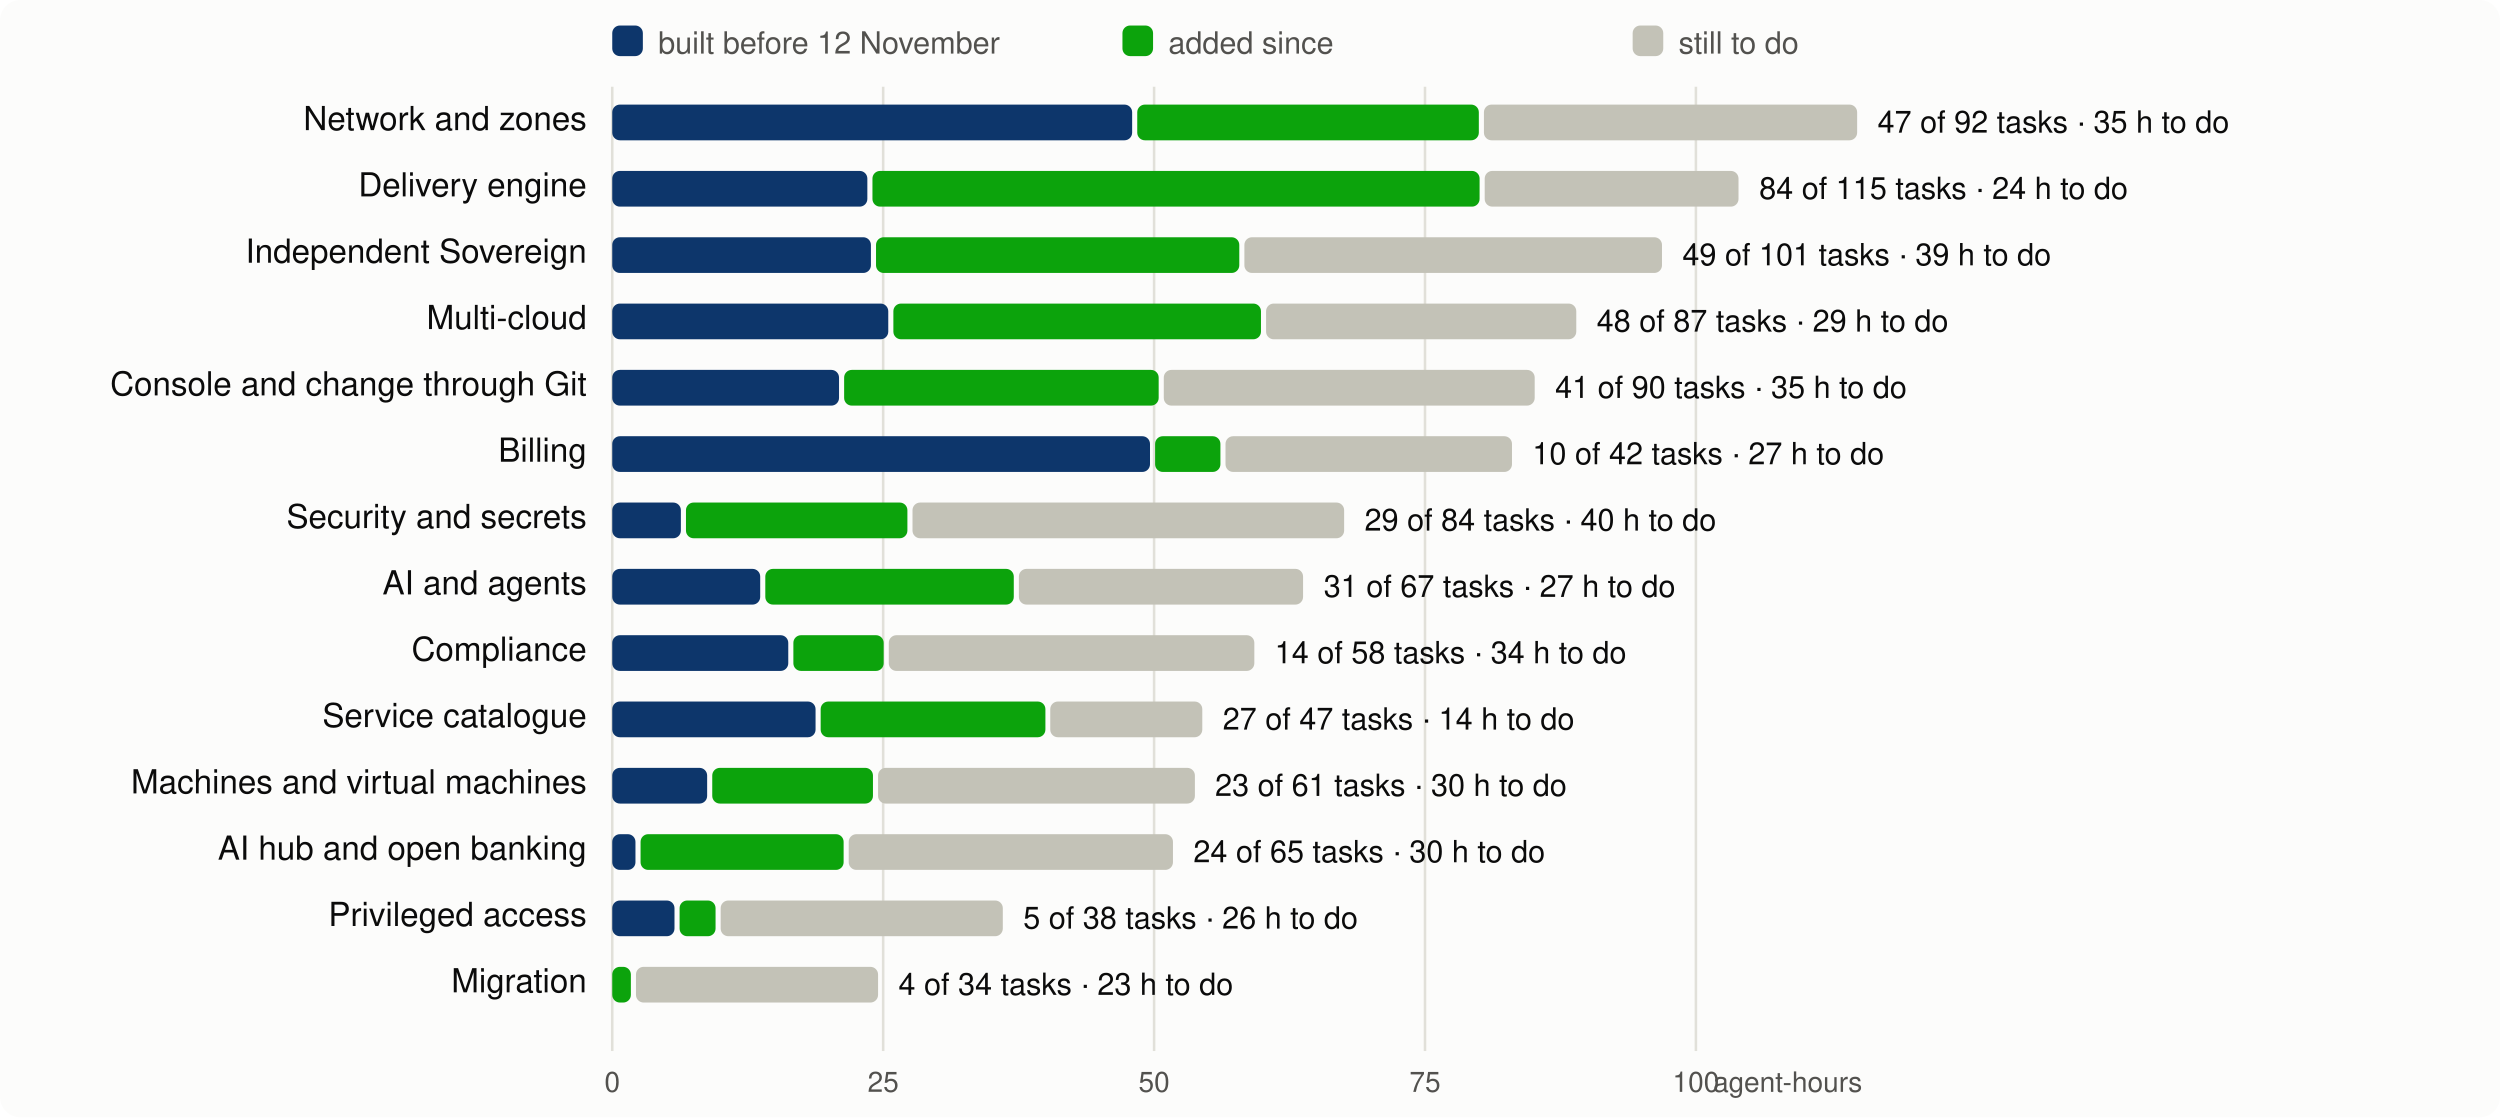
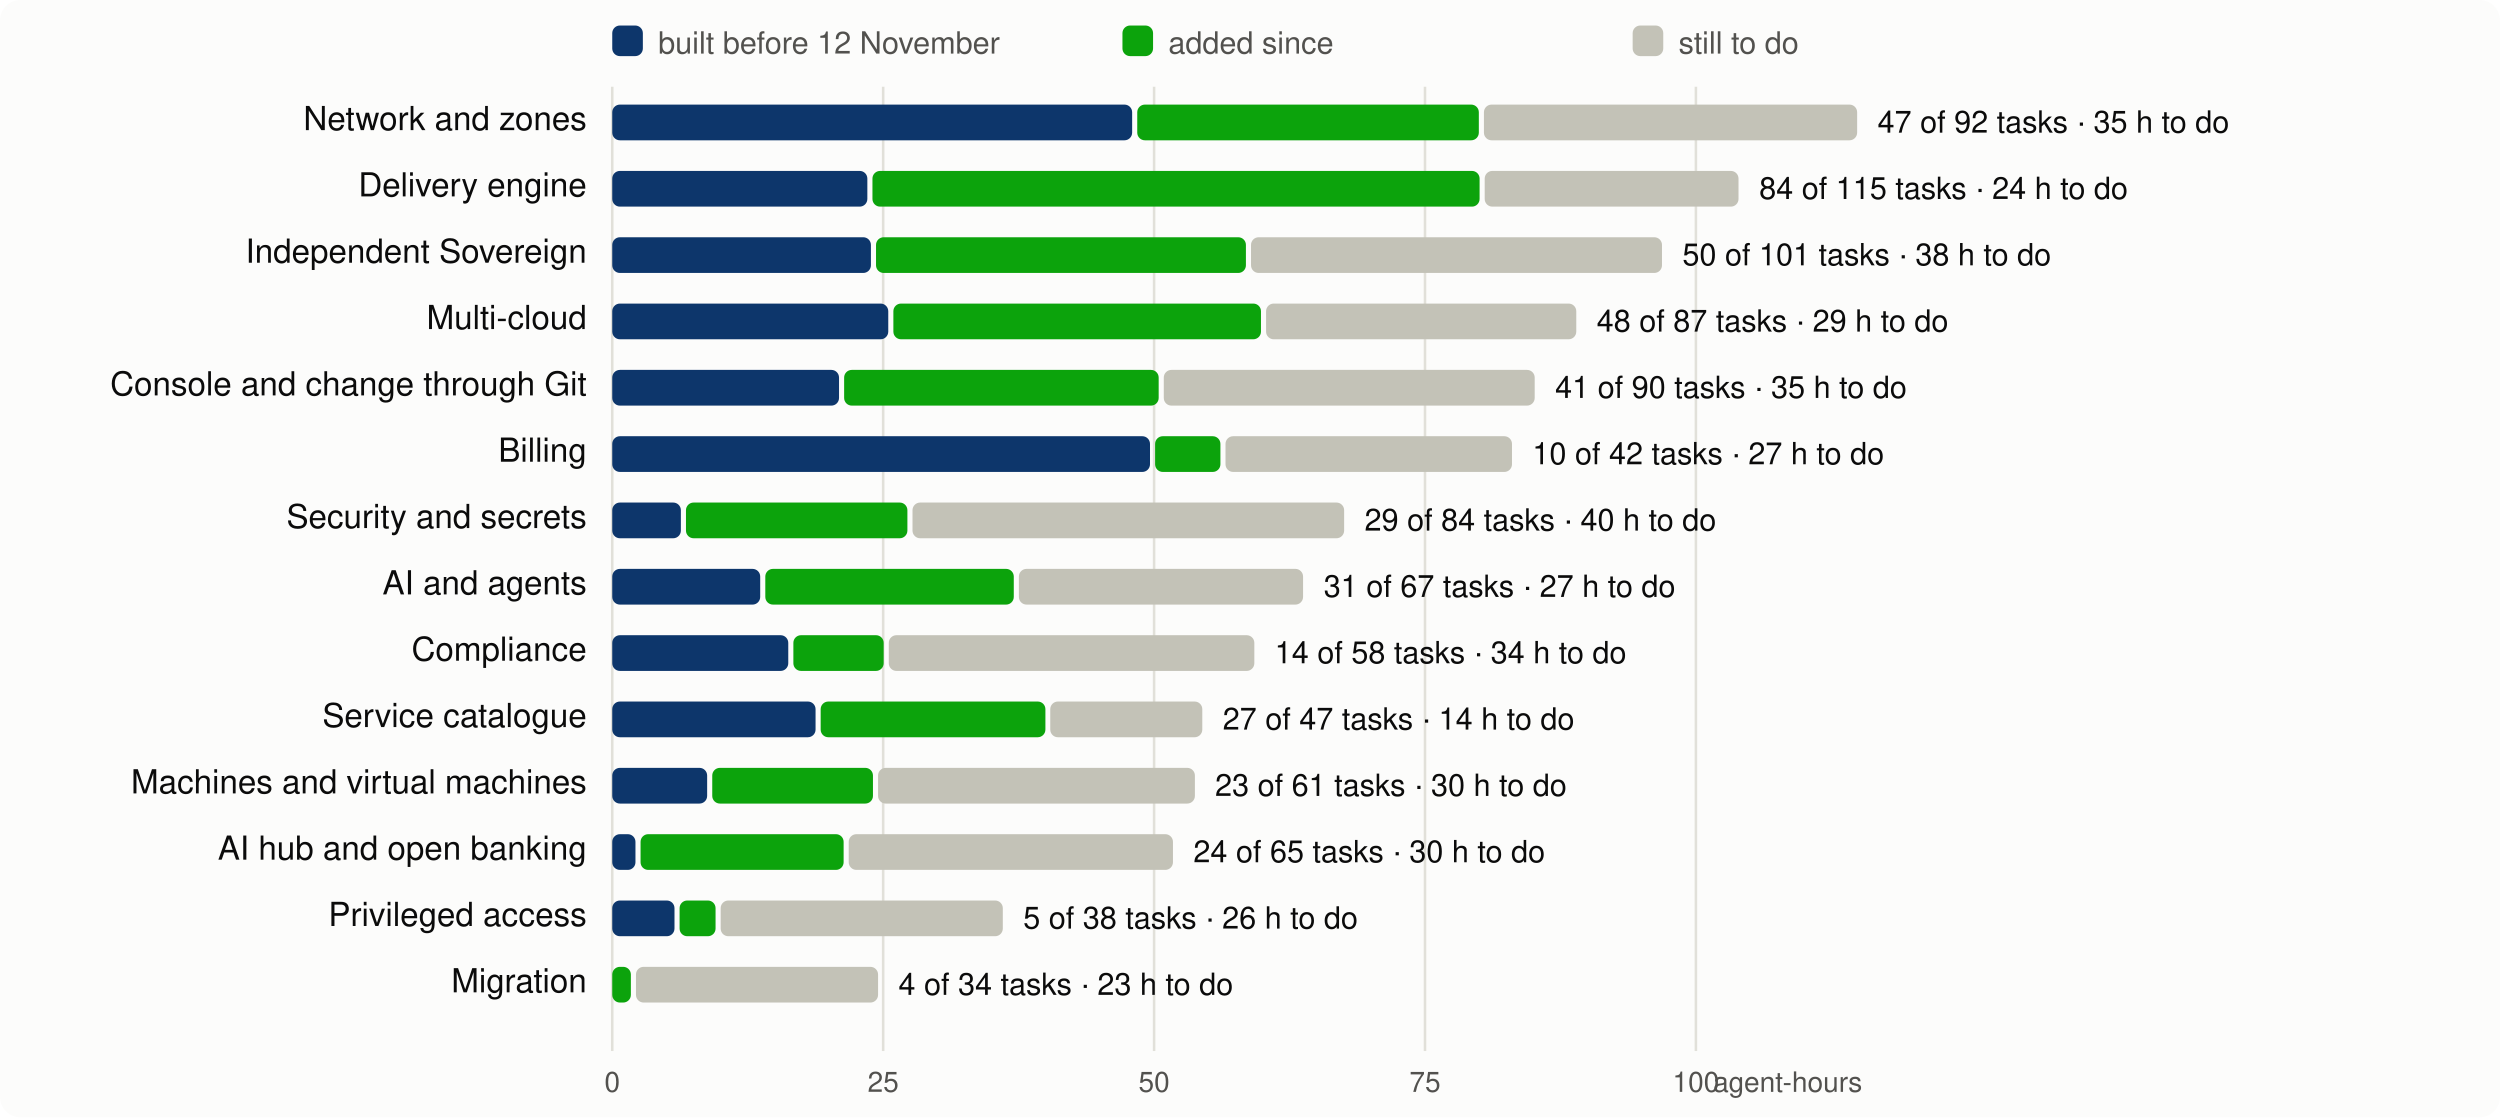
<svg xmlns="http://www.w3.org/2000/svg" viewBox="0 0 980 438" width="980" height="438" font-family="system-ui,-apple-system,Segoe UI,Helvetica,Arial,sans-serif" font-size="13">
  <rect width="980" height="438" rx="8" fill="#fcfcfb" />
  <line x1="240.0" x2="240.0" y1="34" y2="412" stroke="#e1e0d9" />
  <text x="240.0" y="428" text-anchor="middle" fill="#52514e" font-size="11">0</text>
  <line x1="346.2" x2="346.2" y1="34" y2="412" stroke="#e1e0d9" />
  <text x="346.2" y="428" text-anchor="middle" fill="#52514e" font-size="11">25</text>
  <line x1="452.4" x2="452.4" y1="34" y2="412" stroke="#e1e0d9" />
  <text x="452.4" y="428" text-anchor="middle" fill="#52514e" font-size="11">50</text>
  <line x1="558.6" x2="558.6" y1="34" y2="412" stroke="#e1e0d9" />
  <text x="558.6" y="428" text-anchor="middle" fill="#52514e" font-size="11">75</text>
  <line x1="664.8" x2="664.8" y1="34" y2="412" stroke="#e1e0d9" />
  <text x="664.8" y="428" text-anchor="middle" fill="#52514e" font-size="11">100</text>
  <text x="730" y="428" text-anchor="end" fill="#52514e" font-size="11">agent-hours</text>
  <rect x="240" y="10" width="12" height="12" rx="3" fill="#0d366b" />
  <text x="258" y="21" fill="#52514e" font-size="12">built before 12 November</text>
  <rect x="440" y="10" width="12" height="12" rx="3" fill="#0ca30c" />
  <text x="458" y="21" fill="#52514e" font-size="12">added since</text>
  <rect x="640" y="10" width="12" height="12" rx="3" fill="#c3c2b7" />
  <text x="658" y="21" fill="#52514e" font-size="12">still to do</text>
  <text x="230" y="51" text-anchor="end" fill="#0b0b0b">Network and zones</text>
  <rect x="240.0" y="41" width="203.8" height="14" rx="3" fill="#0d366b" />
  <rect x="445.8" y="41" width="133.9" height="14" rx="3" fill="#0ca30c" />
  <rect x="581.7" y="41" width="146.3" height="14" rx="3" fill="#c3c2b7" />
  <text x="736.0" y="52" fill="#0b0b0b" font-size="12">47 of 92 tasks · 35 h to do</text>
  <text x="230" y="77" text-anchor="end" fill="#0b0b0b">Delivery engine</text>
  <rect x="240.0" y="67" width="100.0" height="14" rx="3" fill="#0d366b" />
  <rect x="342.0" y="67" width="238.0" height="14" rx="3" fill="#0ca30c" />
  <rect x="582.0" y="67" width="99.5" height="14" rx="3" fill="#c3c2b7" />
  <text x="689.6" y="78" fill="#0b0b0b" font-size="12">84 of 115 tasks · 24 h to do</text>
  <text x="230" y="103" text-anchor="end" fill="#0b0b0b">Independent Sovereign</text>
  <rect x="240.0" y="93" width="101.4" height="14" rx="3" fill="#0d366b" />
-   <rect x="343.4" y="93" width="142.4" height="14" rx="3" fill="#0ca30c" />
-   <rect x="487.8" y="93" width="163.7" height="14" rx="3" fill="#c3c2b7" />
-   <text x="659.5" y="104" fill="#0b0b0b" font-size="12">49 of 101 tasks · 39 h to do</text>
+   <rect x="343.4" y="93" width="145.0" height="14" rx="3" fill="#0ca30c" />
+   <rect x="490.4" y="93" width="161.1" height="14" rx="3" fill="#c3c2b7" />
+   <text x="659.5" y="104" fill="#0b0b0b" font-size="12">50 of 101 tasks · 38 h to do</text>
  <text x="230" y="129" text-anchor="end" fill="#0b0b0b">Multi-cloud</text>
  <rect x="240.0" y="119" width="108.2" height="14" rx="3" fill="#0d366b" />
  <rect x="350.2" y="119" width="144.1" height="14" rx="3" fill="#0ca30c" />
  <rect x="496.3" y="119" width="121.6" height="14" rx="3" fill="#c3c2b7" />
  <text x="625.9" y="130" fill="#0b0b0b" font-size="12">48 of 87 tasks · 29 h to do</text>
  <text x="230" y="155" text-anchor="end" fill="#0b0b0b">Console and change through Git</text>
  <rect x="240.0" y="145" width="88.9" height="14" rx="3" fill="#0d366b" />
  <rect x="330.9" y="145" width="123.3" height="14" rx="3" fill="#0ca30c" />
  <rect x="456.2" y="145" width="145.4" height="14" rx="3" fill="#c3c2b7" />
  <text x="609.6" y="156" fill="#0b0b0b" font-size="12">41 of 90 tasks · 35 h to do</text>
  <text x="230" y="181" text-anchor="end" fill="#0b0b0b">Billing</text>
  <rect x="240.0" y="171" width="210.8" height="14" rx="3" fill="#0d366b" />
  <rect x="452.8" y="171" width="25.6" height="14" rx="3" fill="#0ca30c" />
  <rect x="480.4" y="171" width="112.3" height="14" rx="3" fill="#c3c2b7" />
  <text x="600.7" y="182" fill="#0b0b0b" font-size="12">10 of 42 tasks · 27 h to do</text>
  <text x="230" y="207" text-anchor="end" fill="#0b0b0b">Security and secrets</text>
  <rect x="240.0" y="197" width="26.9" height="14" rx="3" fill="#0d366b" />
  <rect x="268.9" y="197" width="86.8" height="14" rx="3" fill="#0ca30c" />
  <rect x="357.7" y="197" width="169.2" height="14" rx="3" fill="#c3c2b7" />
  <text x="534.9" y="208" fill="#0b0b0b" font-size="12">29 of 84 tasks · 40 h to do</text>
  <text x="230" y="233" text-anchor="end" fill="#0b0b0b">AI and agents</text>
  <rect x="240.0" y="223" width="58.0" height="14" rx="3" fill="#0d366b" />
  <rect x="300.0" y="223" width="97.4" height="14" rx="3" fill="#0ca30c" />
  <rect x="399.4" y="223" width="111.4" height="14" rx="3" fill="#c3c2b7" />
  <text x="518.9" y="234" fill="#0b0b0b" font-size="12">31 of 67 tasks · 27 h to do</text>
  <text x="230" y="259" text-anchor="end" fill="#0b0b0b">Compliance</text>
  <rect x="240.0" y="249" width="69.0" height="14" rx="3" fill="#0d366b" />
  <rect x="311.0" y="249" width="35.4" height="14" rx="3" fill="#0ca30c" />
  <rect x="348.4" y="249" width="143.3" height="14" rx="3" fill="#c3c2b7" />
  <text x="499.7" y="260" fill="#0b0b0b" font-size="12">14 of 58 tasks · 34 h to do</text>
  <text x="230" y="285" text-anchor="end" fill="#0b0b0b">Service catalogue</text>
  <rect x="240.0" y="275" width="79.7" height="14" rx="3" fill="#0d366b" />
  <rect x="321.7" y="275" width="88.1" height="14" rx="3" fill="#0ca30c" />
  <rect x="411.7" y="275" width="59.6" height="14" rx="3" fill="#c3c2b7" />
  <text x="479.3" y="286" fill="#0b0b0b" font-size="12">27 of 47 tasks · 14 h to do</text>
  <text x="230" y="311" text-anchor="end" fill="#0b0b0b">Machines and virtual machines</text>
  <rect x="240.0" y="301" width="37.2" height="14" rx="3" fill="#0d366b" />
  <rect x="279.2" y="301" width="63.0" height="14" rx="3" fill="#0ca30c" />
  <rect x="344.2" y="301" width="124.2" height="14" rx="3" fill="#c3c2b7" />
  <text x="476.3" y="312" fill="#0b0b0b" font-size="12">23 of 61 tasks · 30 h to do</text>
  <text x="230" y="337" text-anchor="end" fill="#0b0b0b">AI hub and open banking</text>
  <rect x="240.0" y="327" width="9.1" height="14" rx="3" fill="#0d366b" />
  <rect x="251.1" y="327" width="79.6" height="14" rx="3" fill="#0ca30c" />
  <rect x="332.7" y="327" width="127.1" height="14" rx="3" fill="#c3c2b7" />
  <text x="467.8" y="338" fill="#0b0b0b" font-size="12">24 of 65 tasks · 30 h to do</text>
  <text x="230" y="363" text-anchor="end" fill="#0b0b0b">Privileged access</text>
  <rect x="240.0" y="353" width="24.4" height="14" rx="3" fill="#0d366b" />
  <rect x="266.4" y="353" width="14.1" height="14" rx="3" fill="#0ca30c" />
  <rect x="282.5" y="353" width="110.6" height="14" rx="3" fill="#c3c2b7" />
  <text x="401.1" y="364" fill="#0b0b0b" font-size="12">5 of 38 tasks · 26 h to do</text>
  <text x="230" y="389" text-anchor="end" fill="#0b0b0b">Migration</text>
  <rect x="240.0" y="379" width="7.3" height="14" rx="3" fill="#0ca30c" />
  <rect x="249.3" y="379" width="94.9" height="14" rx="3" fill="#c3c2b7" />
  <text x="352.2" y="390" fill="#0b0b0b" font-size="12">4 of 34 tasks · 23 h to do</text>
</svg>
